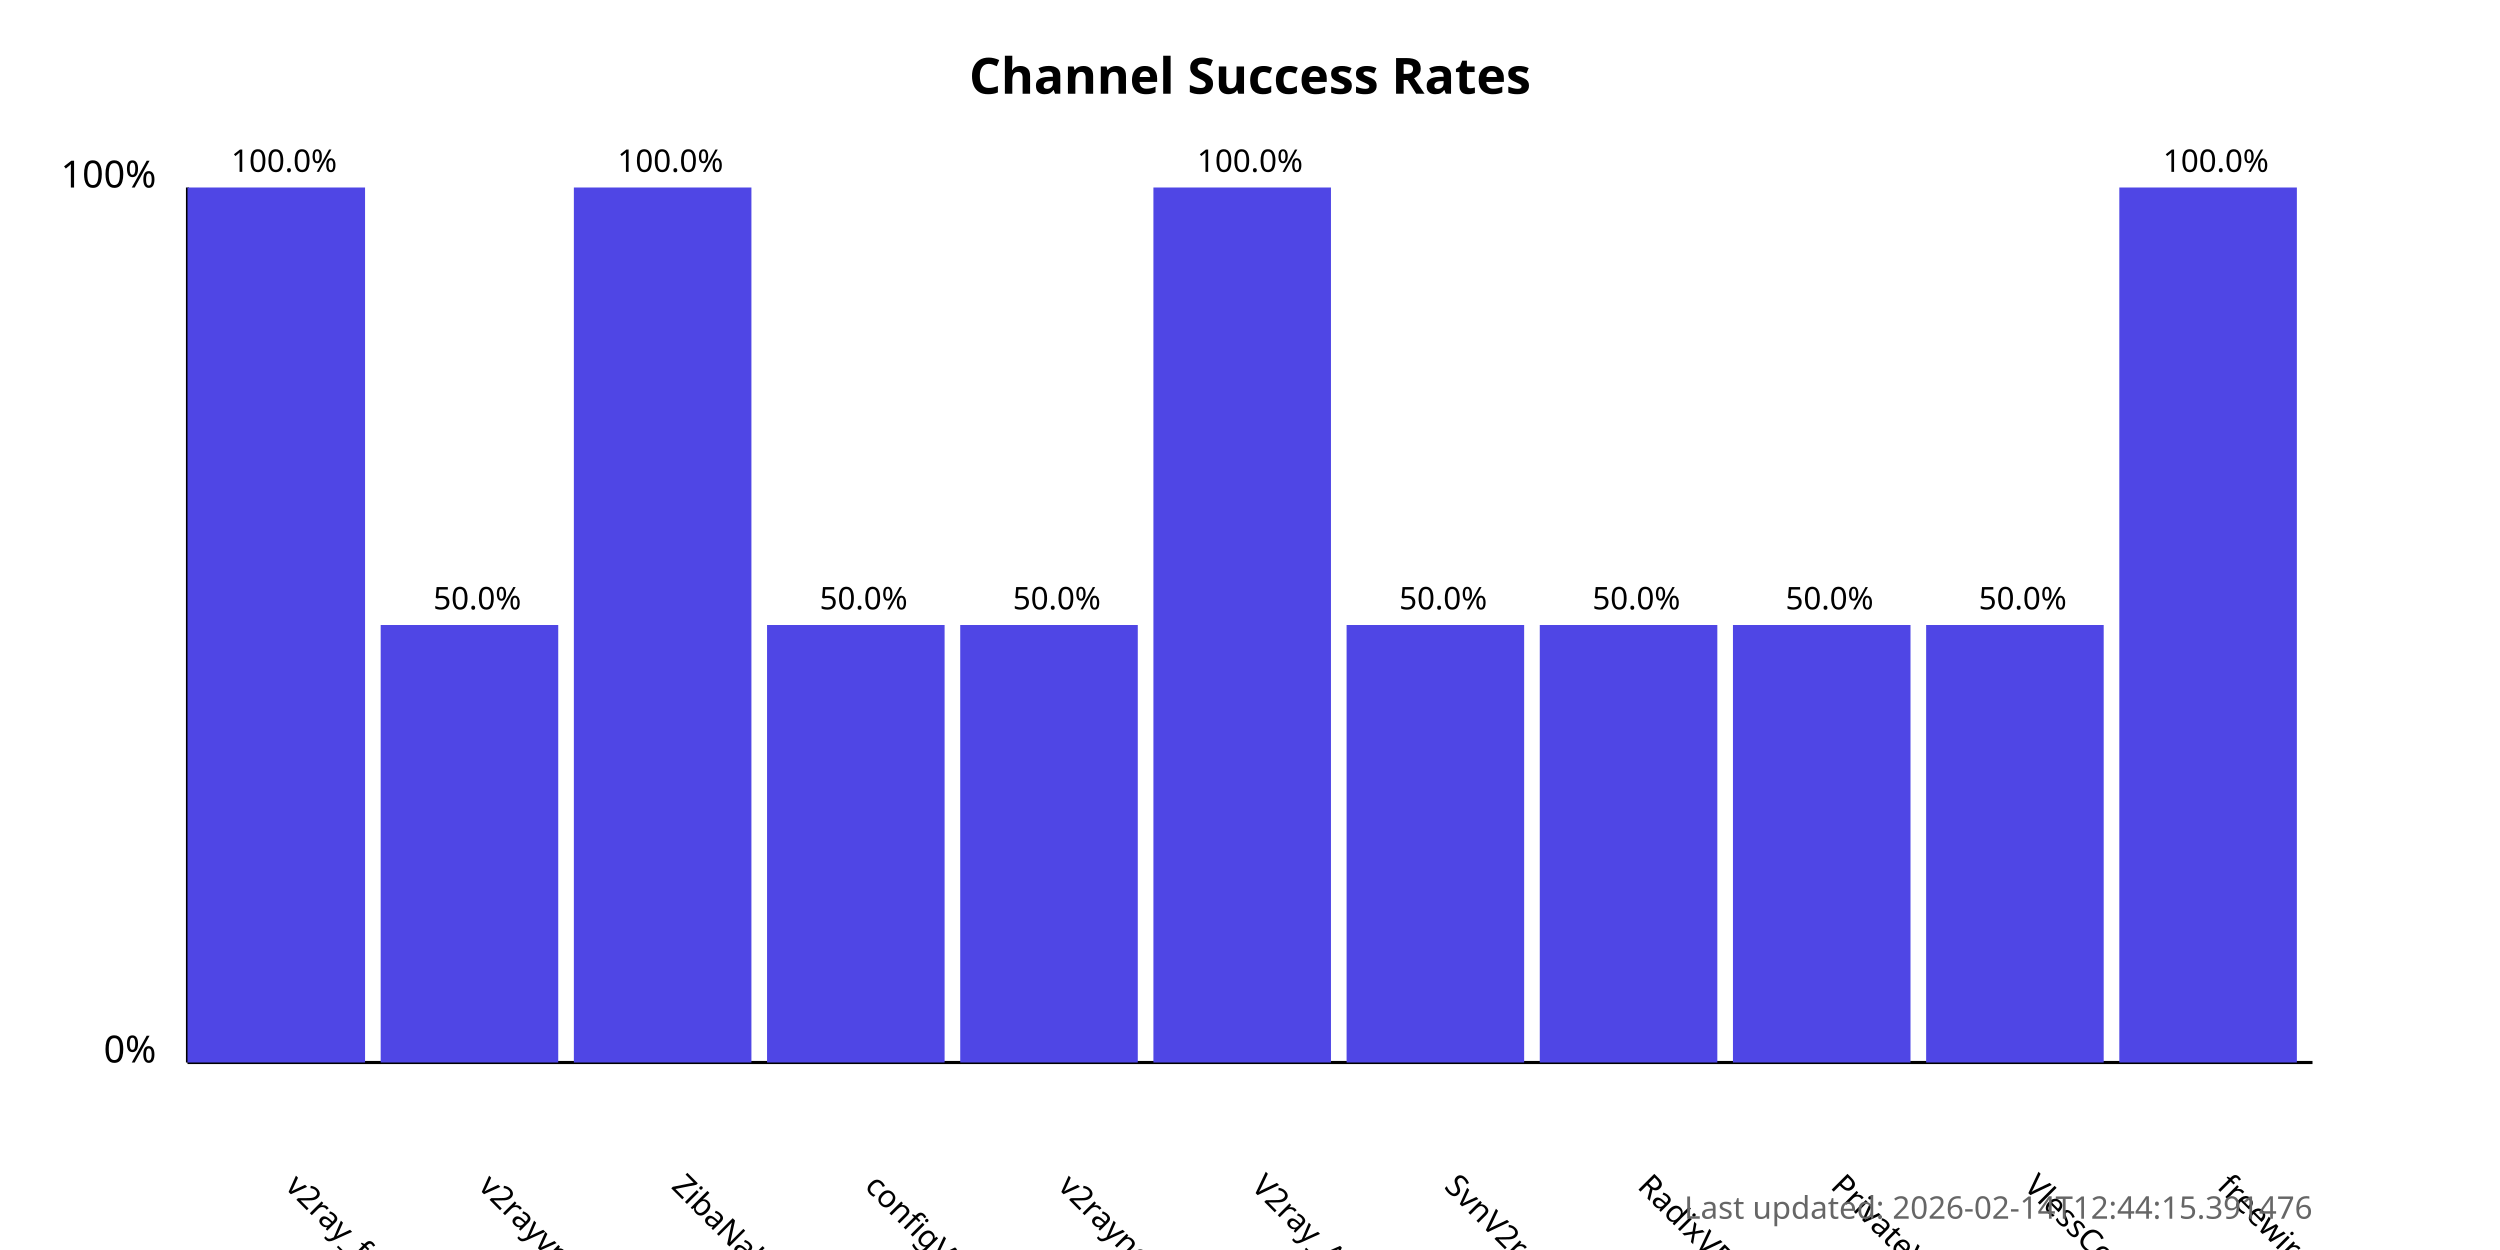
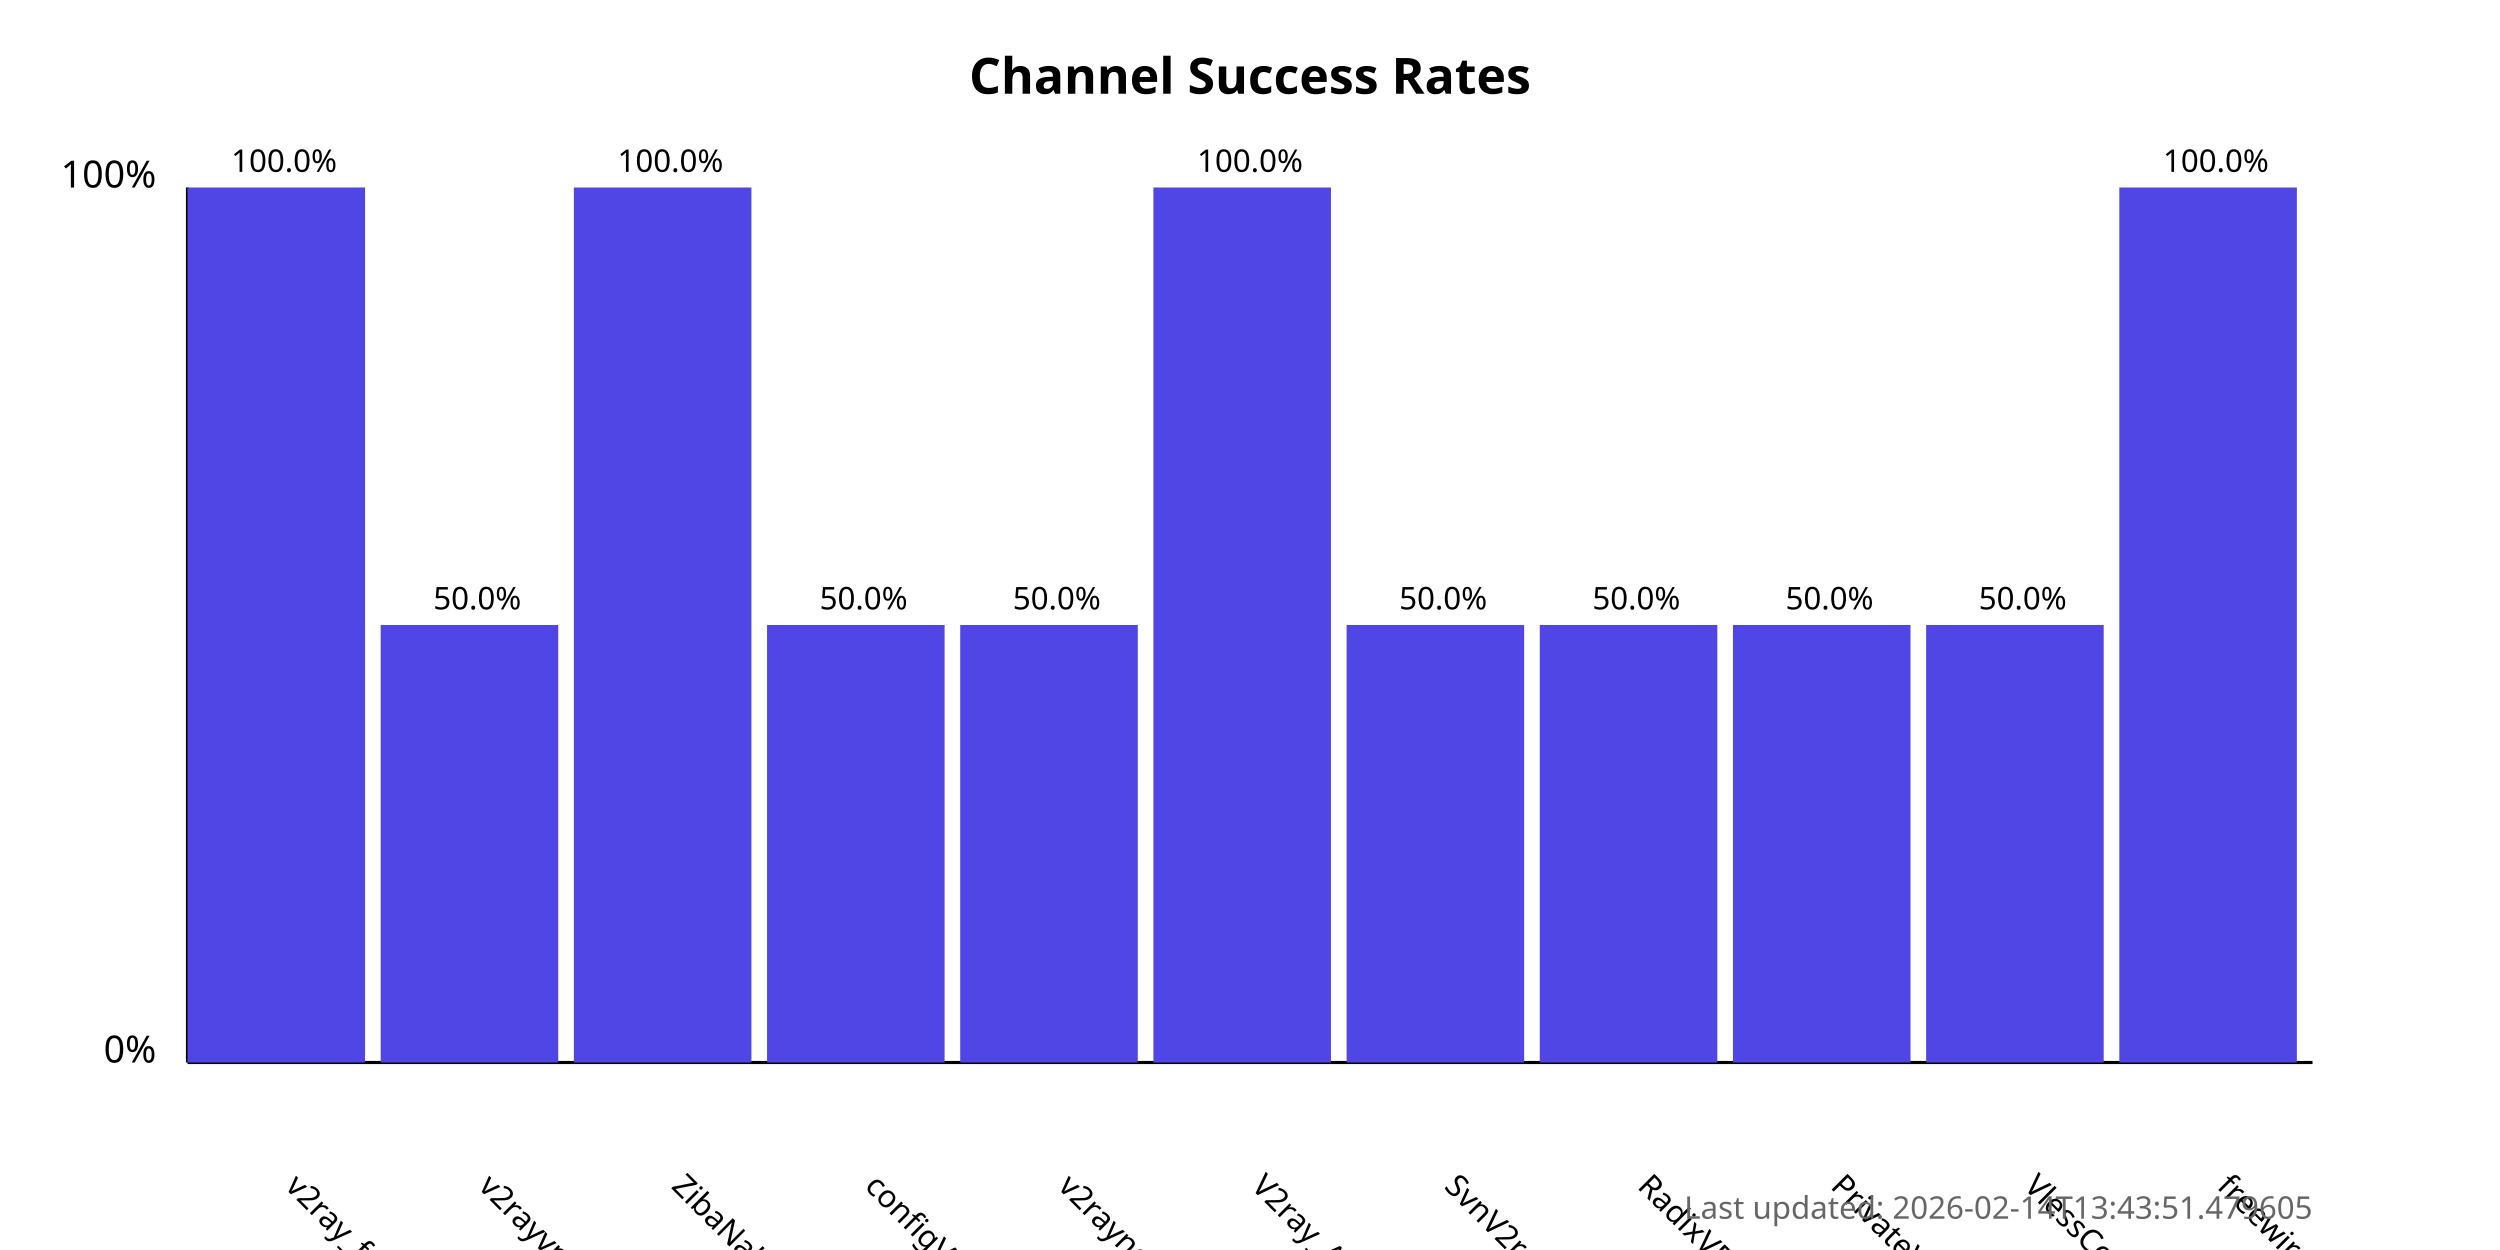
<svg xmlns="http://www.w3.org/2000/svg" width="800" height="400">
  <style>
            .chart-title { font: bold 16px sans-serif; }
            .axis-label { font: 12px sans-serif; }
            .tick-label { font: 10px sans-serif; }
            .bar { fill: #4f46e5; }
            .bar:hover { fill: #6366f1; }
            .timestamp { font: 10px sans-serif; fill: #666; }
        </style>
  <text x="400.0" y="30" text-anchor="middle" class="chart-title">
            Channel Success Rates
        </text>
  <line x1="60" y1="340" x2="60" y2="60" stroke="black" stroke-width="1" />
  <line x1="60" y1="340" x2="740" y2="340" stroke="black" stroke-width="1" />
  <text x="50" y="340" text-anchor="end" class="axis-label">0%</text>
  <text x="50" y="60" text-anchor="end" class="axis-label">100%</text>
  <g>
    <rect x="60" y="60.0" width="56.818" height="280.0" class="bar" />
    <text x="90.909" y="380" transform="rotate(45, 90.90909, 380)" text-anchor="start" class="tick-label">
                v2ray_free_conf
            </text>
    <text x="90.909" y="55.0" text-anchor="middle" class="tick-label">
                100.0%
            </text>
  </g>
  <g>
    <rect x="121.818" y="200.0" width="56.818" height="140.0" class="bar" />
    <text x="152.727" y="380" transform="rotate(45, 152.7273, 380)" text-anchor="start" class="tick-label">
                v2rayvpno
            </text>
    <text x="152.727" y="195.0" text-anchor="middle" class="tick-label">
                50.0%
            </text>
  </g>
  <g>
    <rect x="183.636" y="60.0" width="56.818" height="280.0" class="bar" />
    <text x="214.545" y="380" transform="rotate(45, 214.5455, 380)" text-anchor="start" class="tick-label">
                ZibaNabz
            </text>
    <text x="214.545" y="55.0" text-anchor="middle" class="tick-label">
                100.0%
            </text>
  </g>
  <g>
    <rect x="245.455" y="200.0" width="56.818" height="140.0" class="bar" />
    <text x="276.364" y="380" transform="rotate(45, 276.3636, 380)" text-anchor="start" class="tick-label">
                configV2rayForFree
            </text>
    <text x="276.364" y="195.0" text-anchor="middle" class="tick-label">
                50.0%
            </text>
  </g>
  <g>
    <rect x="307.273" y="200.0" width="56.818" height="140.0" class="bar" />
    <text x="338.182" y="380" transform="rotate(45, 338.1818, 380)" text-anchor="start" class="tick-label">
                v2rayngvpn
            </text>
    <text x="338.182" y="195.0" text-anchor="middle" class="tick-label">
                50.0%
            </text>
  </g>
  <g>
    <rect x="369.091" y="60.0" width="56.818" height="280.0" class="bar" />
    <text x="400.0" y="380" transform="rotate(45, 400.0, 380)" text-anchor="start" class="tick-label">
                V2ray_Alpha
            </text>
    <text x="400.0" y="55.0" text-anchor="middle" class="tick-label">
                100.0%
            </text>
  </g>
  <g>
    <rect x="430.909" y="200.0" width="56.818" height="140.0" class="bar" />
    <text x="461.818" y="380" transform="rotate(45, 461.8182, 380)" text-anchor="start" class="tick-label">
                SvnV2ray
            </text>
    <text x="461.818" y="195.0" text-anchor="middle" class="tick-label">
                50.0%
            </text>
  </g>
  <g>
    <rect x="492.727" y="200.0" width="56.818" height="140.0" class="bar" />
    <text x="523.636" y="380" transform="rotate(45, 523.6364, 380)" text-anchor="start" class="tick-label">
                RadixVPN
            </text>
    <text x="523.636" y="195.0" text-anchor="middle" class="tick-label">
                50.0%
            </text>
  </g>
  <g>
    <rect x="554.545" y="200.0" width="56.818" height="140.0" class="bar" />
    <text x="585.455" y="380" transform="rotate(45, 585.4545, 380)" text-anchor="start" class="tick-label">
                PrivateVPNs
            </text>
    <text x="585.455" y="195.0" text-anchor="middle" class="tick-label">
                50.0%
            </text>
  </g>
  <g>
    <rect x="616.364" y="200.0" width="56.818" height="140.0" class="bar" />
    <text x="647.273" y="380" transform="rotate(45, 647.2727, 380)" text-anchor="start" class="tick-label">
                VlessConfig
            </text>
    <text x="647.273" y="195.0" text-anchor="middle" class="tick-label">
                50.0%
            </text>
  </g>
  <g>
    <rect x="678.182" y="60.0" width="56.818" height="280.0" class="bar" />
    <text x="709.091" y="380" transform="rotate(45, 709.0909, 380)" text-anchor="start" class="tick-label">
                freewireguard
            </text>
    <text x="709.091" y="55.0" text-anchor="middle" class="tick-label">
                100.0%
            </text>
  </g>
  <text x="740" y="390" text-anchor="end" class="timestamp">
-             Last updated: 2026-02-14T12:44:15.391476
+             Last updated: 2026-02-14T13:43:51.479605
        </text>
</svg>
